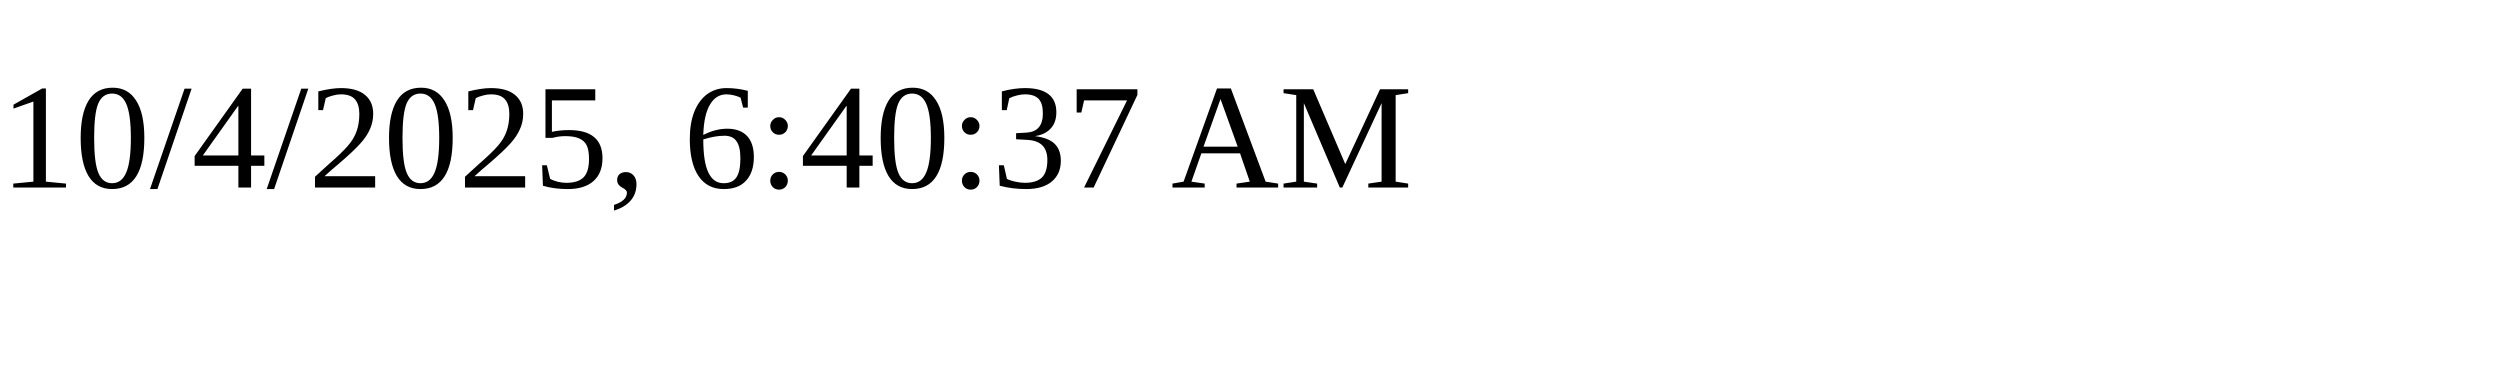
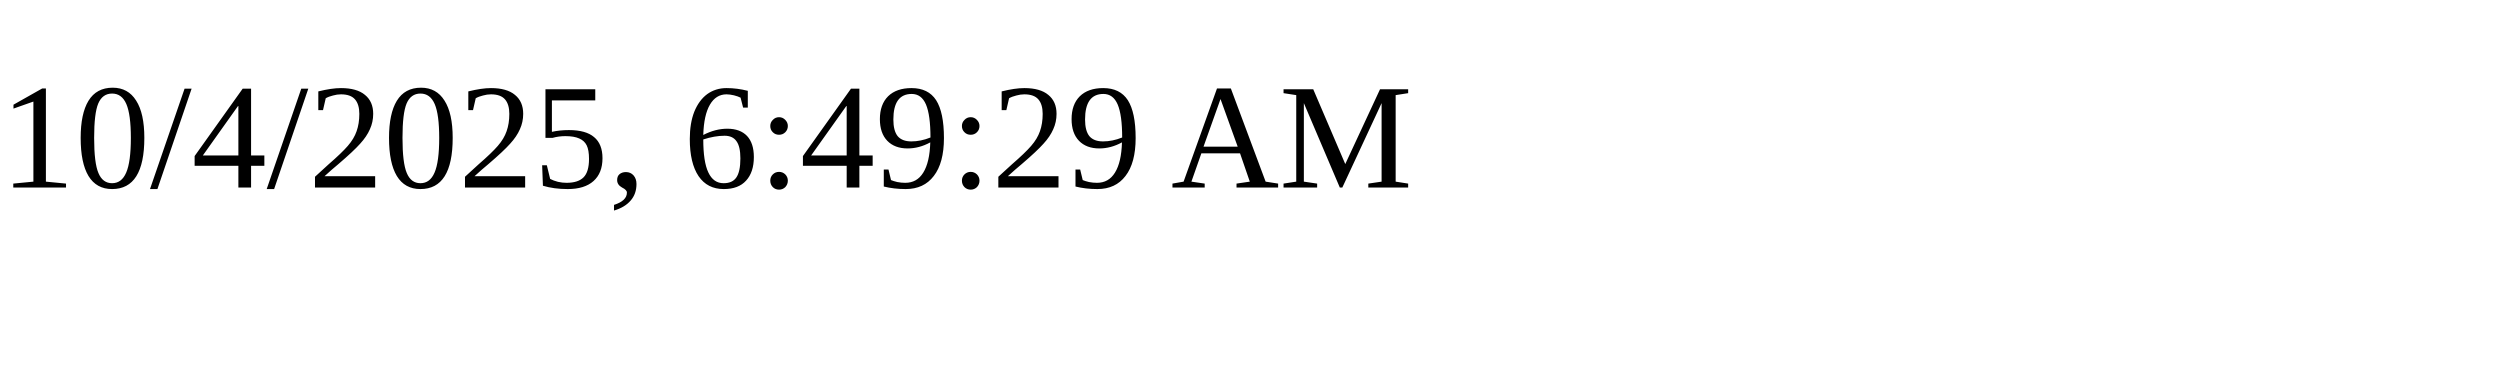
<svg xmlns="http://www.w3.org/2000/svg" height="30" width="200">
-   <text x="0" y="15">10/4/2025, 6:40:37 AM</text>
+   <text x="0" y="15">10/4/2025, 6:49:29 AM</text>
</svg>
